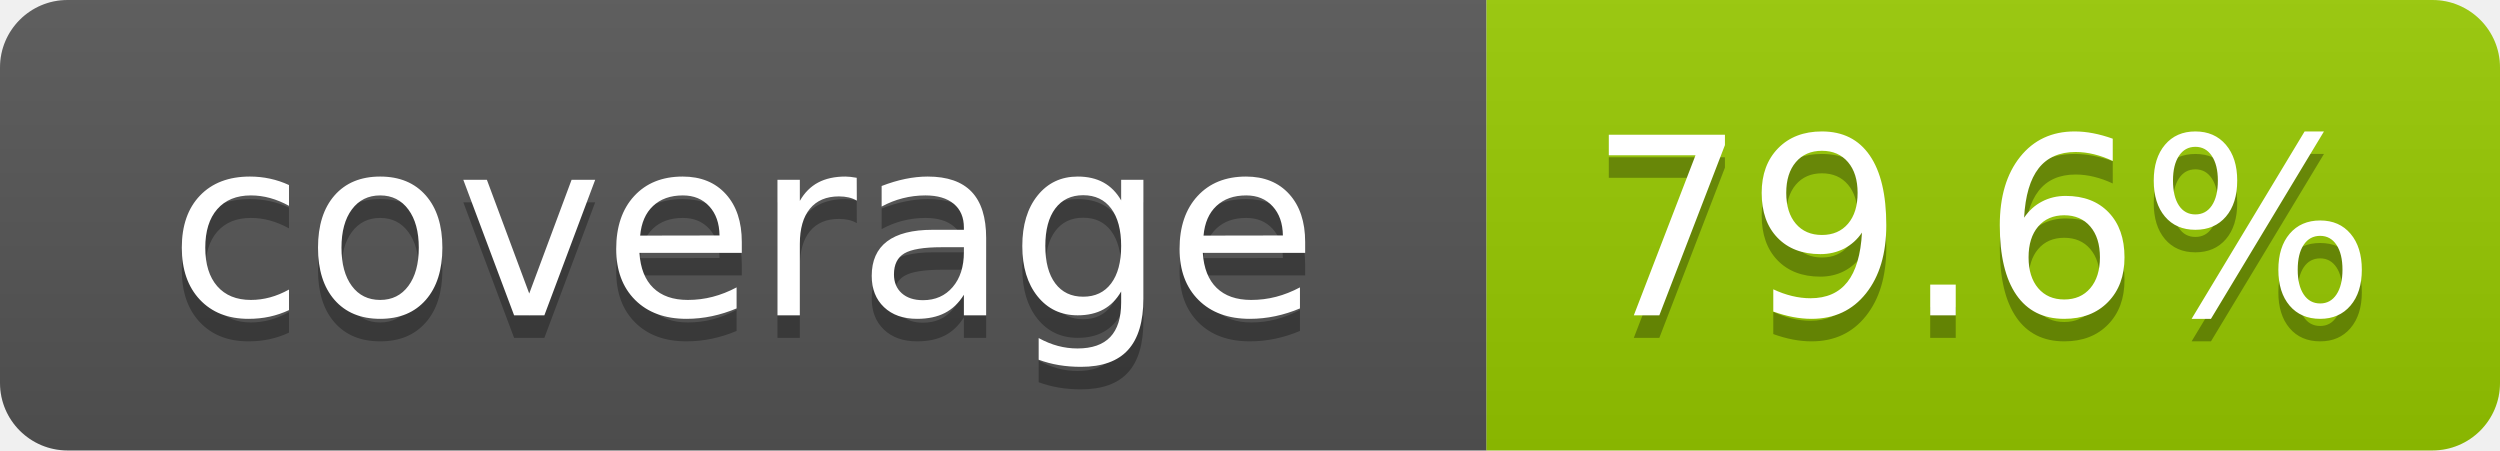
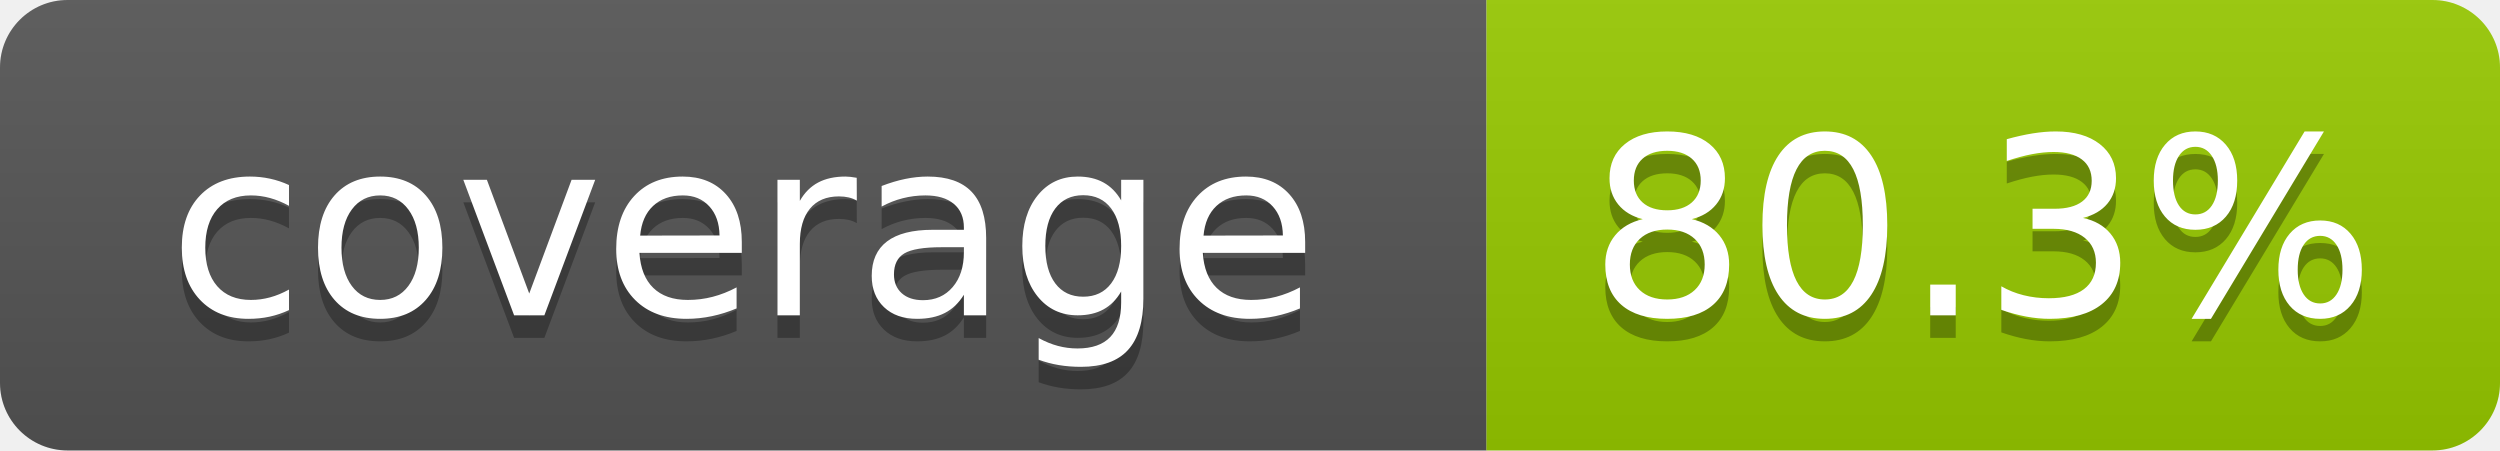
- <svg xmlns="http://www.w3.org/2000/svg" width="111" height="20" role="img" aria-label="coverage: 79.6%">
+ <svg xmlns="http://www.w3.org/2000/svg" width="111" height="20" role="img" aria-label="coverage: 80.3%">
  <linearGradient id="s" x2="0" y2="100%">
    <stop offset="0" stop-color="#bbb" stop-opacity=".1" />
    <stop offset="1" stop-opacity=".1" />
  </linearGradient>
  <clipPath id="r">
    <rect width="111" height="20" rx="3" fill="#fff" />
  </clipPath>
  <g clip-path="url(#r)">
    <rect width="66" height="20" fill="#555" />
    <rect x="66" width="45" height="20" fill="#97ca00" />
    <rect width="111" height="20" fill="url(#s)" />
  </g>
  <g fill="#fff" text-anchor="middle" font-family="Verdana,Geneva,DejaVu Sans,sans-serif" text-rendering="geometricPrecision" font-size="110">
    <text aria-hidden="true" x="330" y="150" fill="#010101" fill-opacity=".3" transform="scale(.1)" textLength="560">coverage</text>
    <text x="330" y="140" transform="scale(.1)" fill="#fff" textLength="560">coverage</text>
-     <text aria-hidden="true" x="880" y="150" fill="#010101" fill-opacity=".3" transform="scale(.1)" textLength="350">79.6%</text>
-     <text x="880" y="140" transform="scale(.1)" fill="#fff" textLength="350">79.6%</text>
+     <text aria-hidden="true" x="880" y="150" fill="#010101" fill-opacity=".3" transform="scale(.1)" textLength="350">80.3%</text>
+     <text x="880" y="140" transform="scale(.1)" fill="#fff" textLength="350">80.3%</text>
  </g>
</svg>
